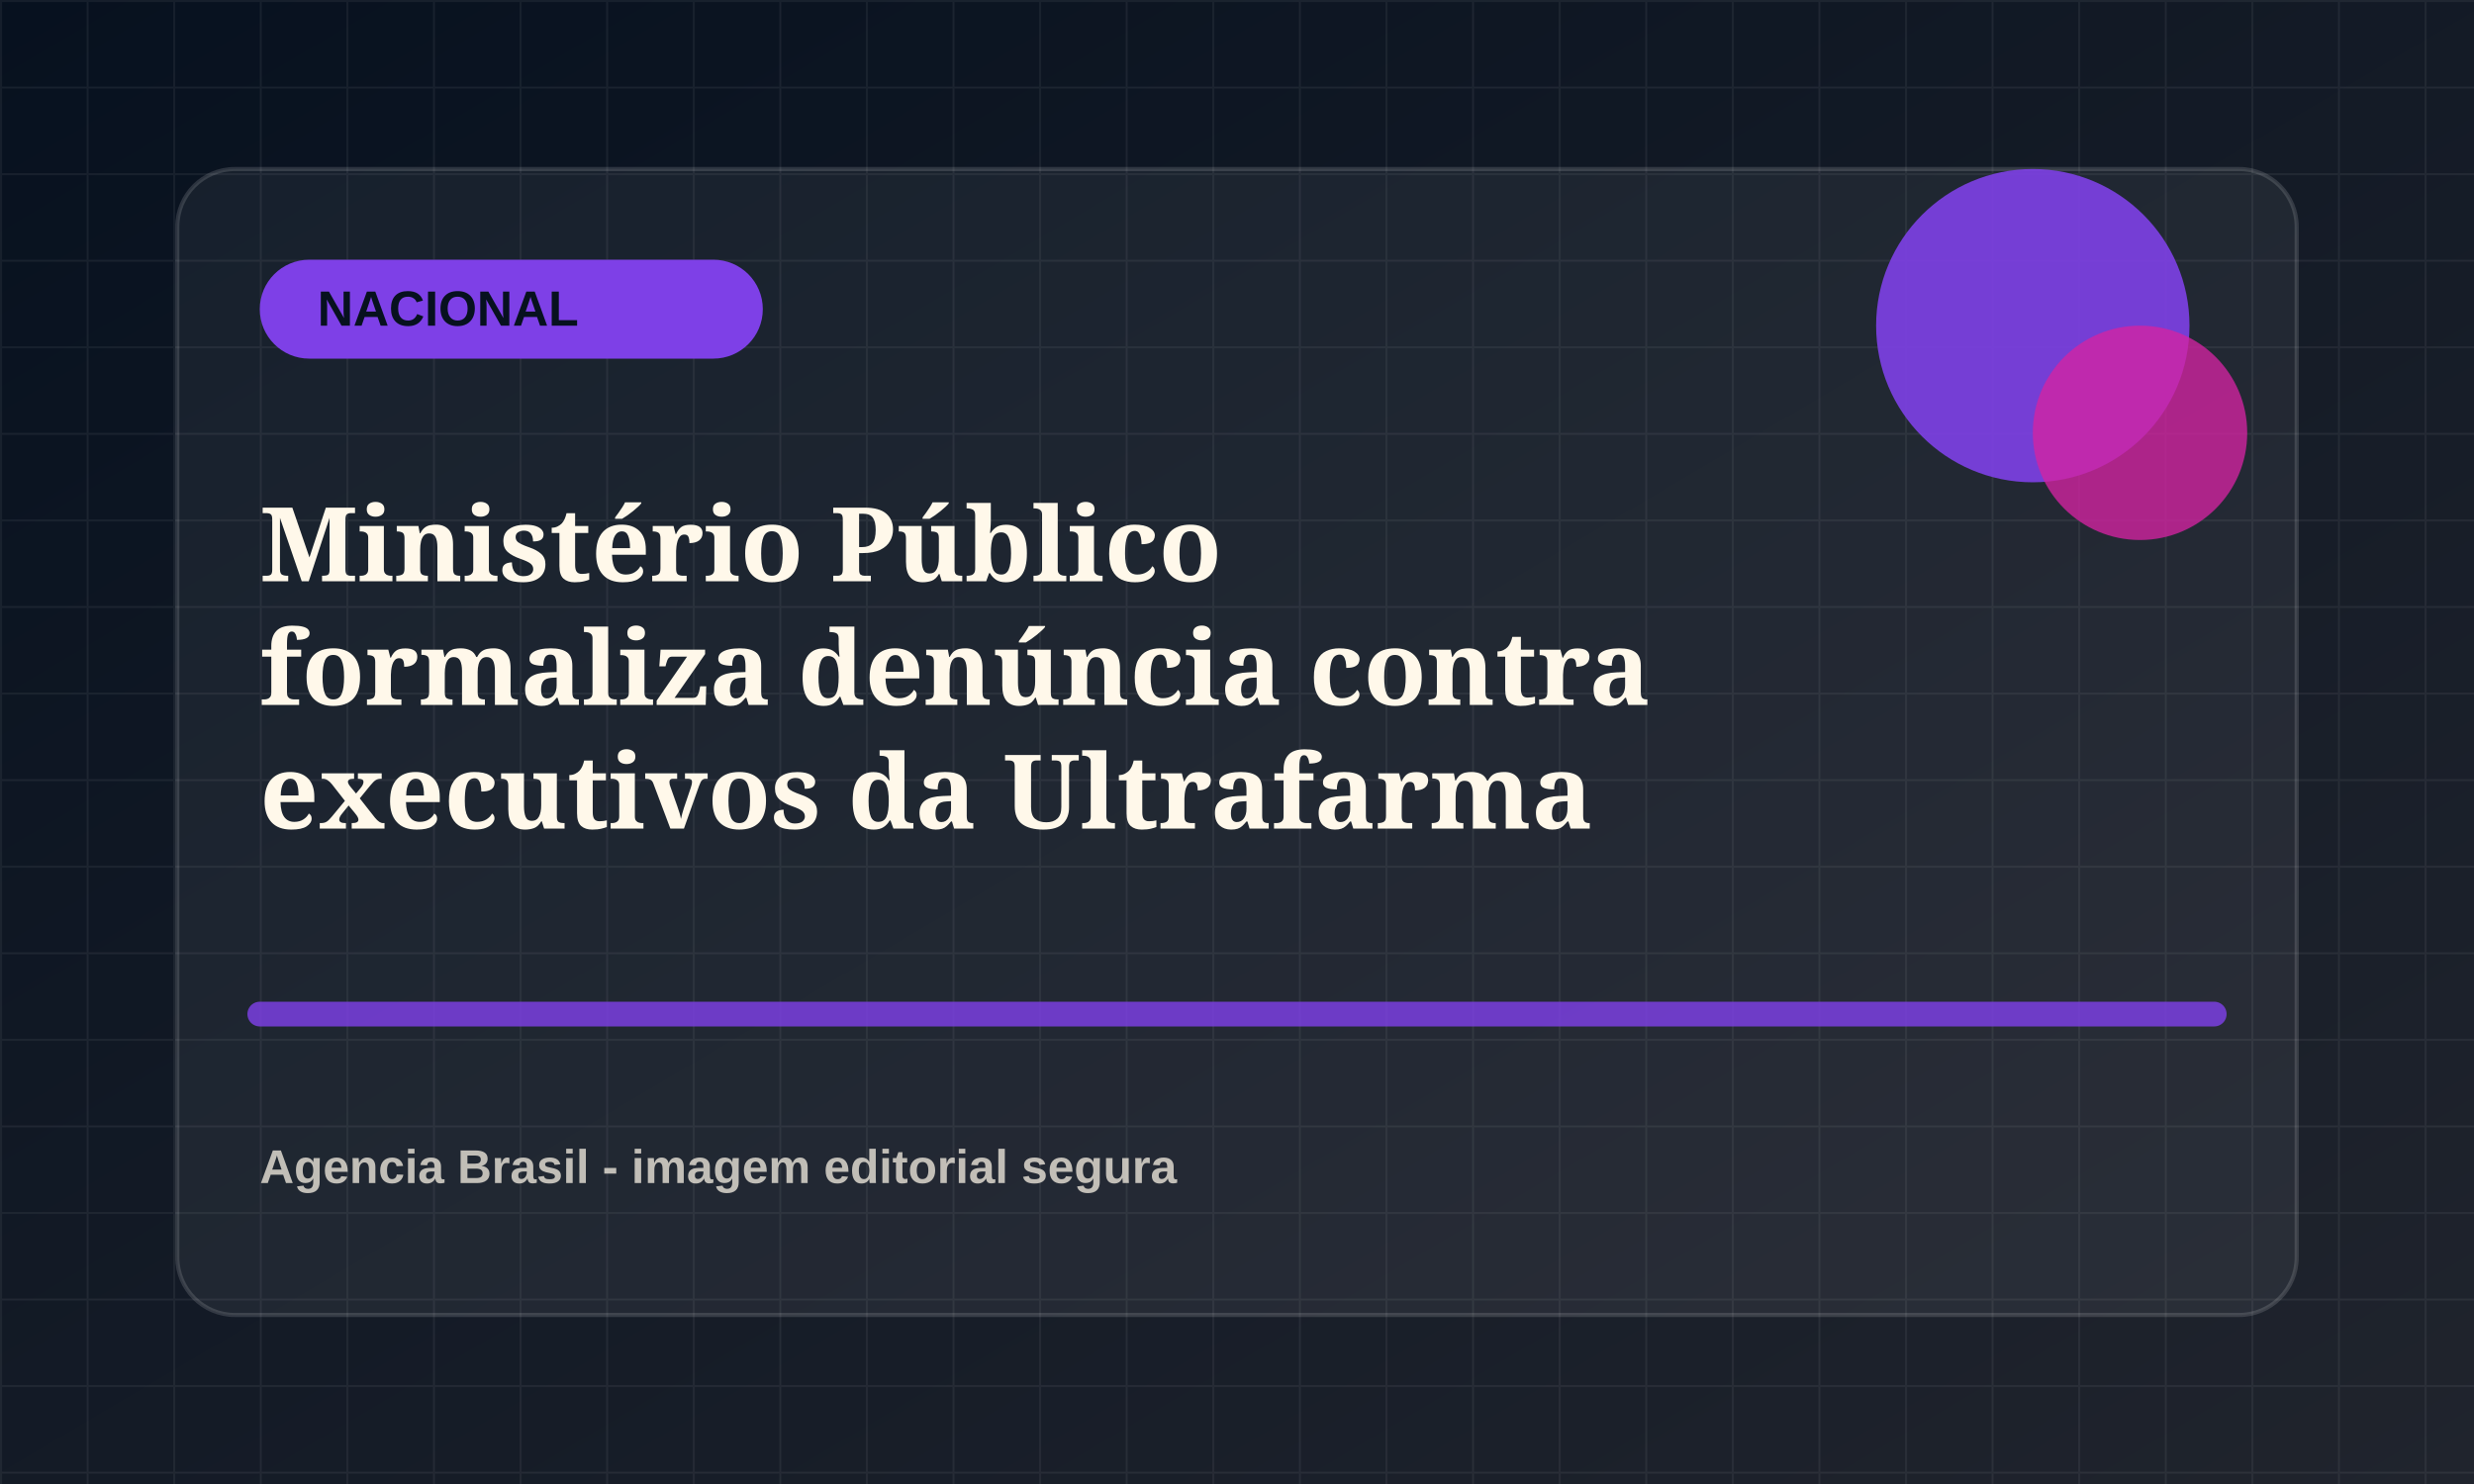
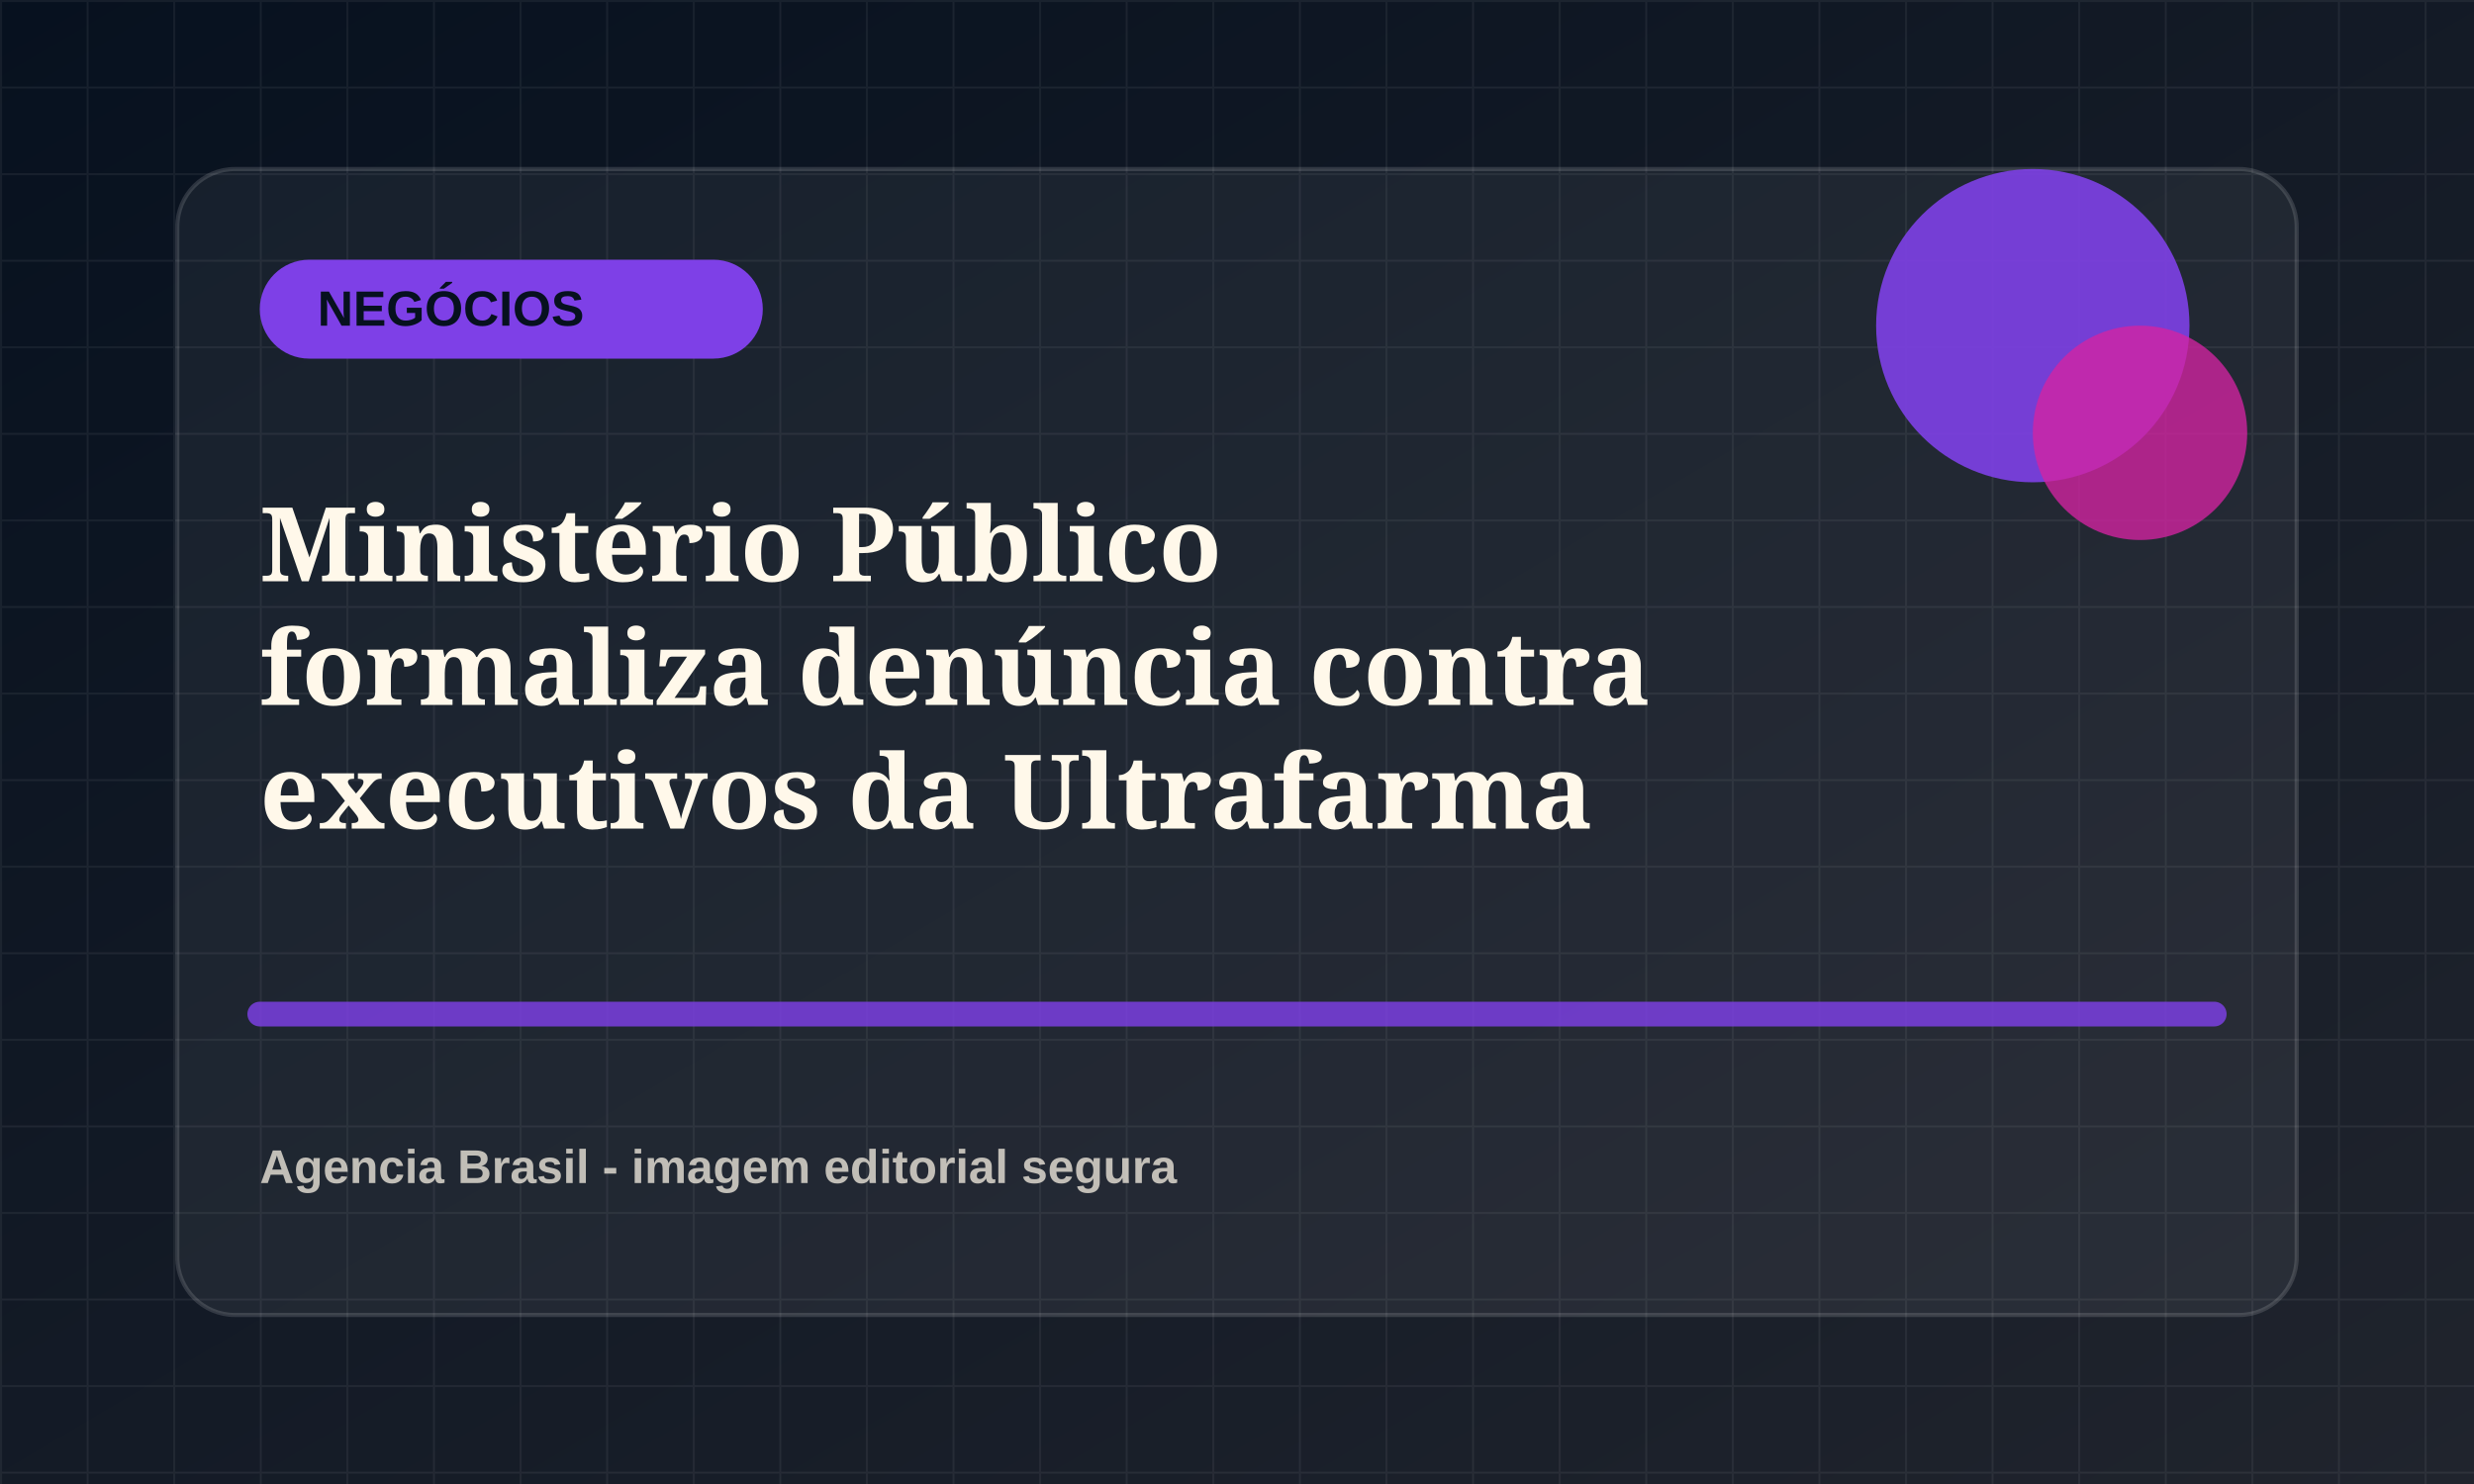
<svg xmlns="http://www.w3.org/2000/svg" viewBox="0 0 1200 720">
  <defs>
    <linearGradient id="bg" x1="0" x2="1" y1="0" y2="1">
      <stop offset="0" stop-color="#07111f" />
      <stop offset="1" stop-color="#20242d" />
    </linearGradient>
    <pattern id="grid" width="42" height="42" patternUnits="userSpaceOnUse">
      <path d="M42 0H0v42" fill="none" stroke="rgba(255,255,255,.055)" stroke-width="2" />
    </pattern>
  </defs>
  <rect width="1200" height="720" fill="url(#bg)" />
  <rect width="1200" height="720" fill="url(#grid)" />
  <rect x="86" y="82" width="1028" height="556" rx="28" fill="rgba(255,255,255,.055)" stroke="rgba(255,255,255,.14)" stroke-width="2" />
  <rect x="126" y="126" width="244" height="48" rx="24" fill="hsl(262 78% 58%)" />
-   <text x="154" y="158" fill="#07111f" font-family="Arial, sans-serif" font-size="24" font-weight="800">NACIONAL</text>
+   <text x="154" y="158" fill="#07111f" font-family="Arial, sans-serif" font-size="24" font-weight="800">NEGÓCIOS</text>
  <circle cx="986" cy="158" r="76" fill="hsl(262 78% 58%)" opacity=".9" />
  <circle cx="1038" cy="210" r="52" fill="hsl(317 72% 48%)" opacity=".78" />
  <path d="M126 492h948" stroke="hsl(262 78% 58%)" stroke-width="12" stroke-linecap="round" opacity=".82" />
  <text x="126" y="282" fill="#fff8ea" font-family="Georgia, serif" font-size="50" font-weight="700">
    <tspan x="126" dy="0">Ministério Público</tspan>
    <tspan x="126" dy="60">formaliza denúncia contra</tspan>
    <tspan x="126" dy="60">executivos da Ultrafarma</tspan>
  </text>
  <text x="126" y="574" fill="rgba(255,248,234,.72)" font-family="Arial, sans-serif" font-size="23" font-weight="700">Agencia Brasil - imagem editorial segura</text>
</svg>
